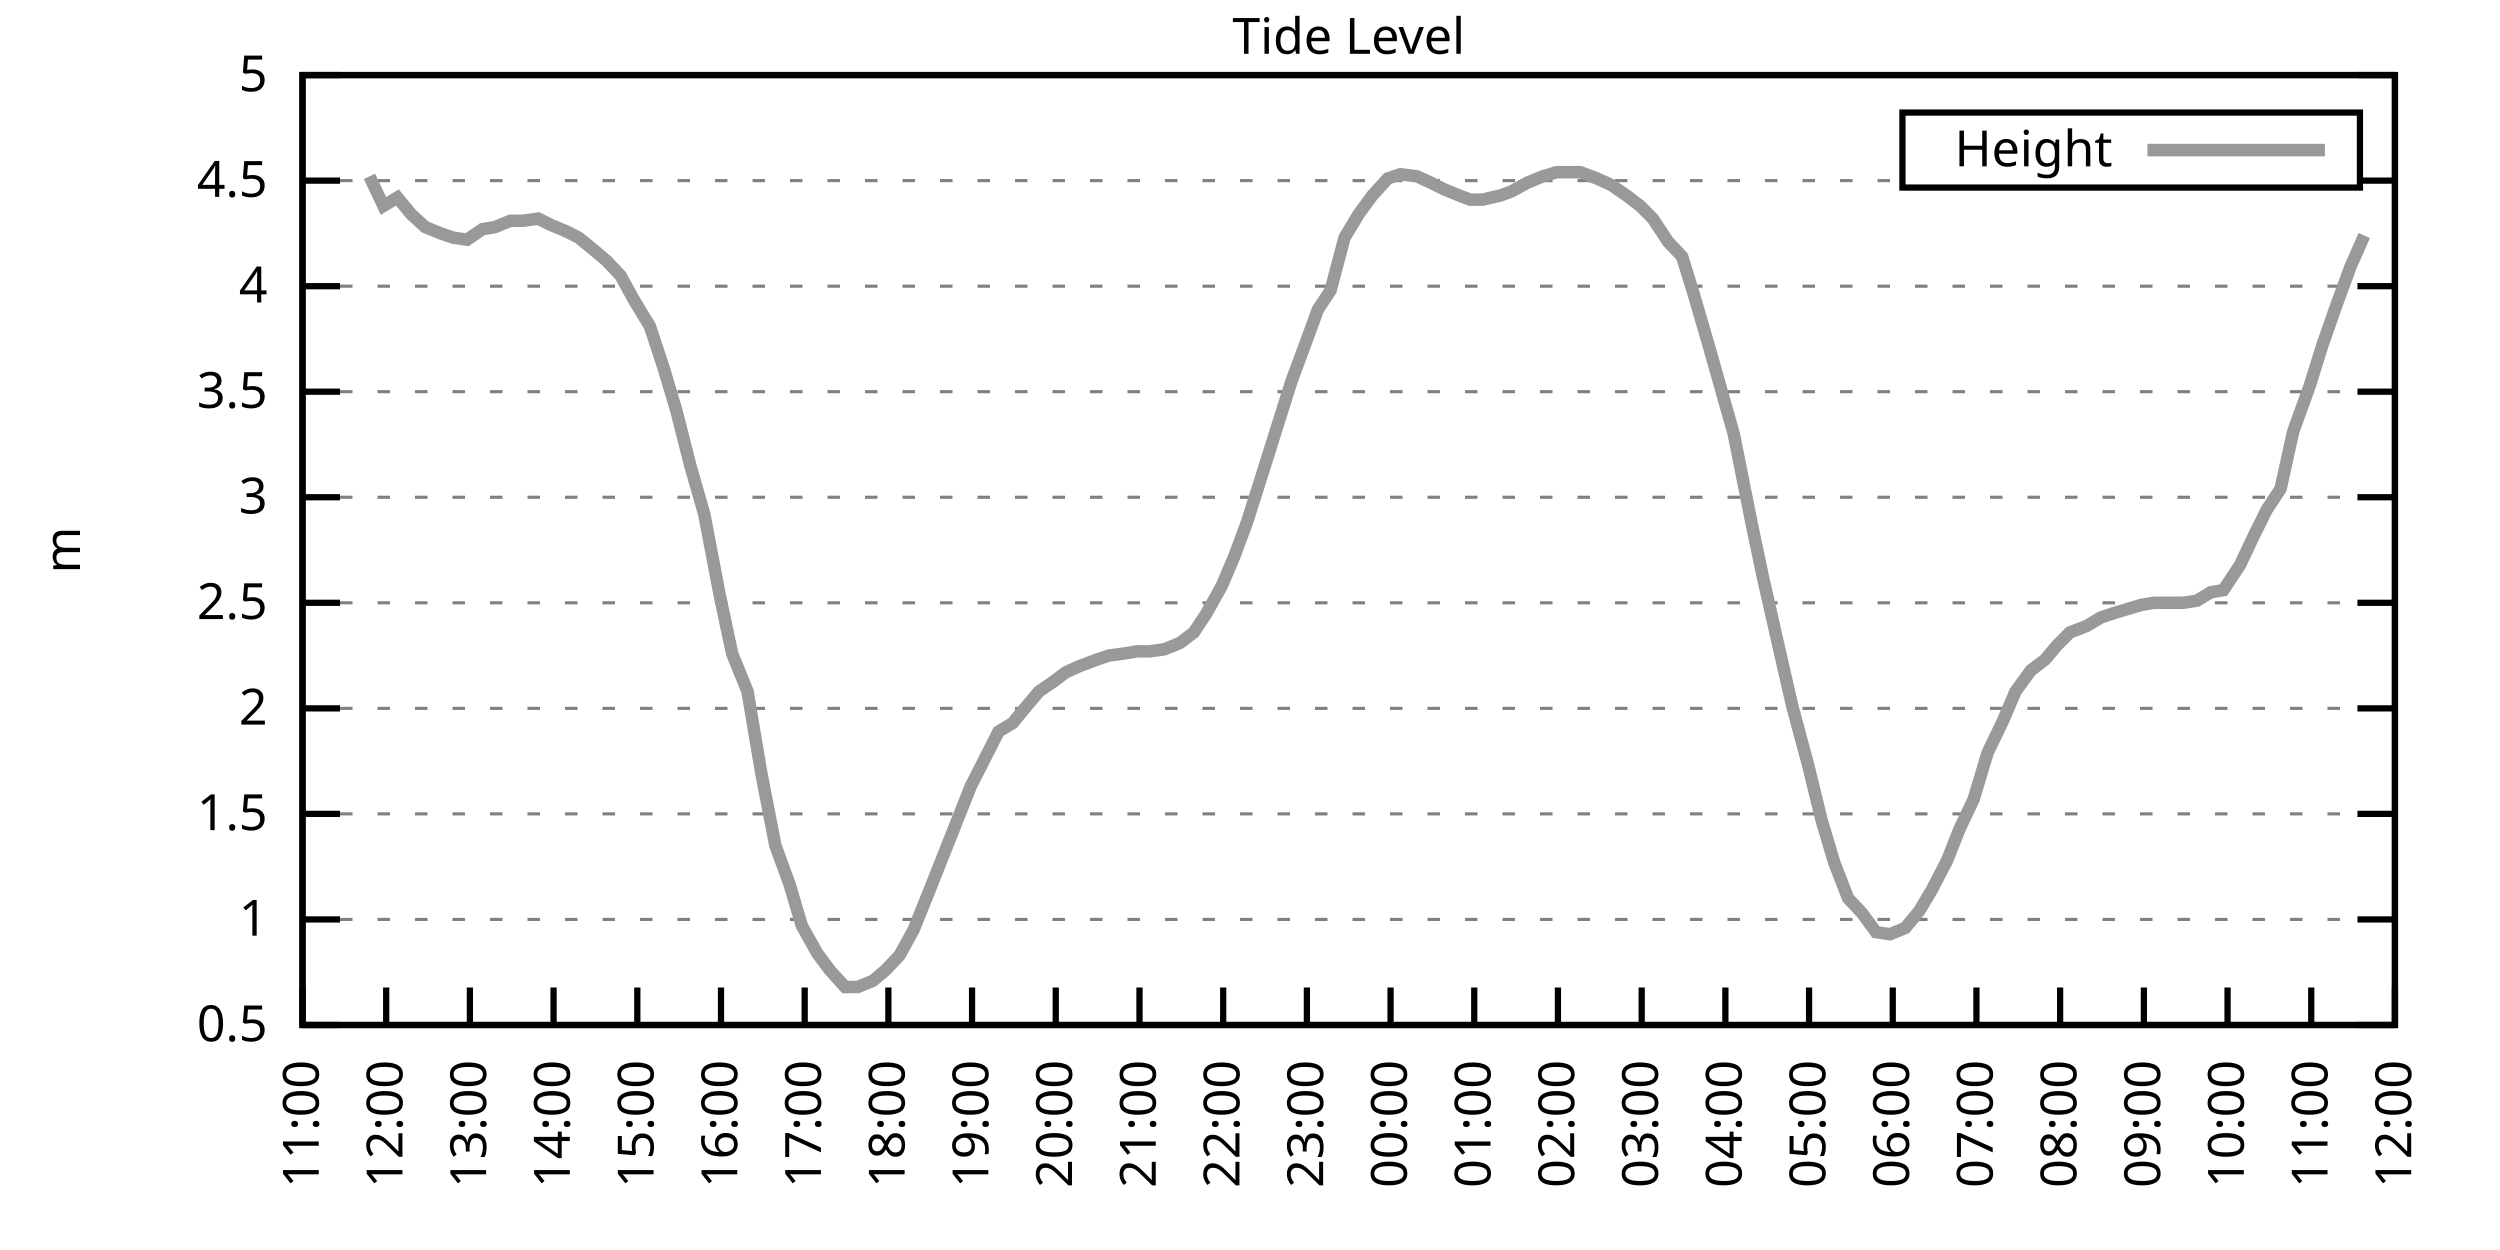
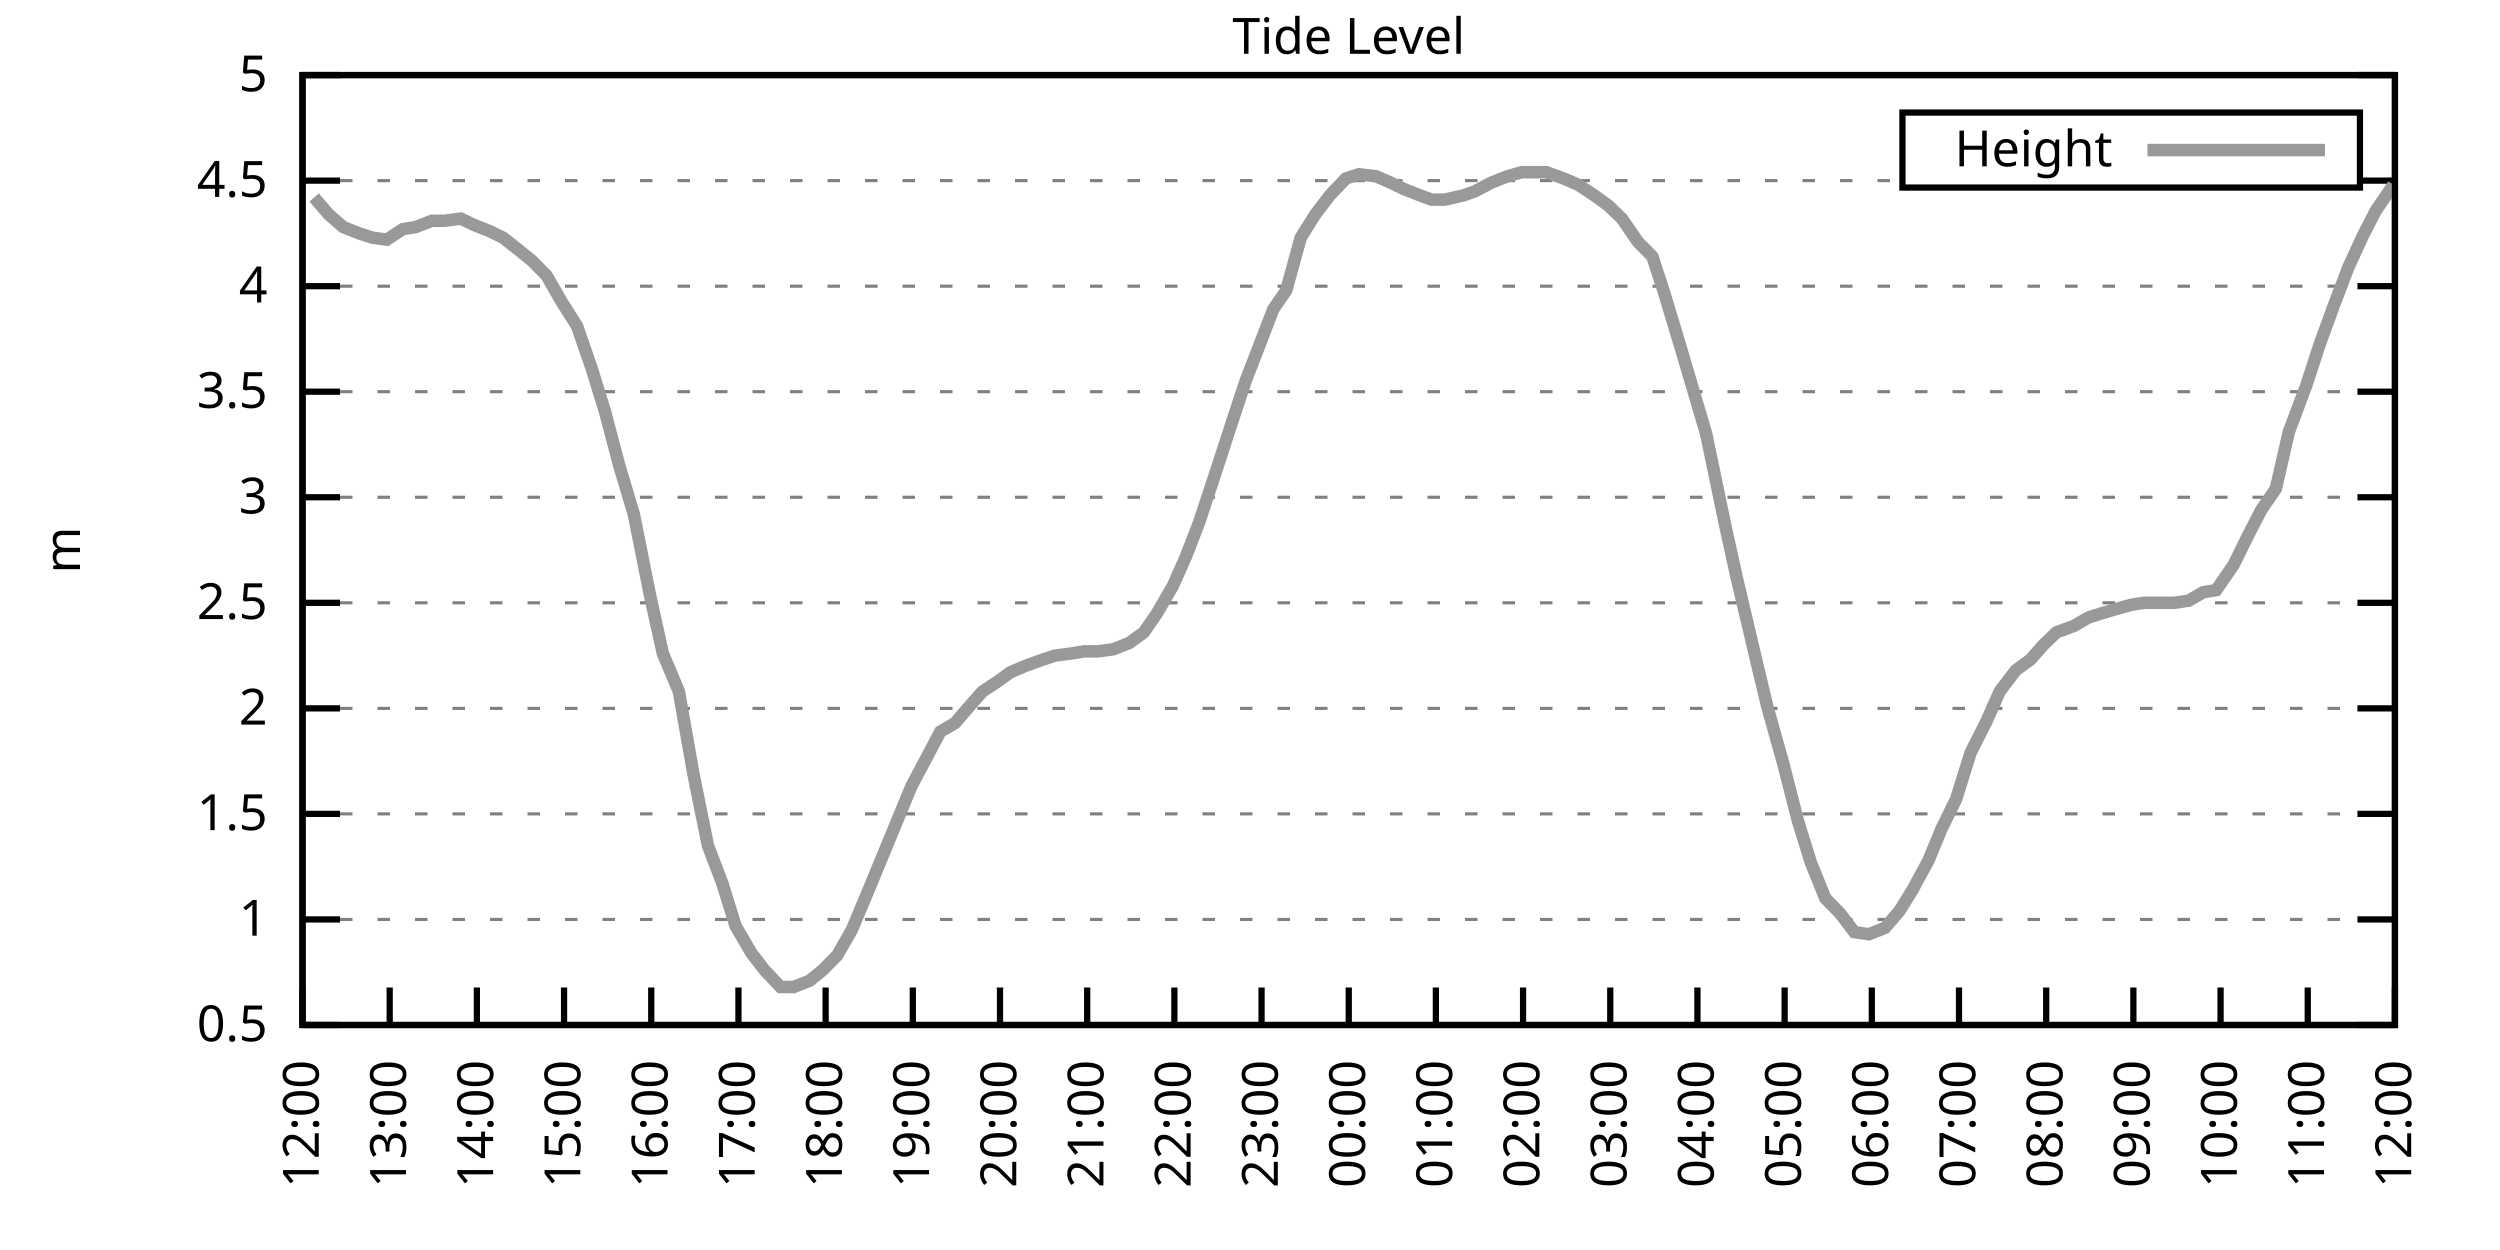
<svg xmlns="http://www.w3.org/2000/svg" xmlns:xlink="http://www.w3.org/1999/xlink" width="400" height="200" viewBox="0 0 400 200">
  <g id="gnuplot_canvas">
    <rect x="0" y="0" width="400" height="200" fill="none" />
    <defs>
      <circle id="gpDot" r="0.5" stroke-width="0.5" stroke="currentColor" />
      <path id="gpPt0" stroke-width="0.333" stroke="currentColor" d="M-1,0 h2 M0,-1 v2" />
      <path id="gpPt1" stroke-width="0.333" stroke="currentColor" d="M-1,-1 L1,1 M1,-1 L-1,1" />
      <path id="gpPt2" stroke-width="0.333" stroke="currentColor" d="M-1,0 L1,0 M0,-1 L0,1 M-1,-1 L1,1 M-1,1 L1,-1" />
      <rect id="gpPt3" stroke-width="0.333" stroke="currentColor" x="-1" y="-1" width="2" height="2" />
      <rect id="gpPt4" stroke-width="0.333" stroke="currentColor" fill="currentColor" x="-1" y="-1" width="2" height="2" />
      <circle id="gpPt5" stroke-width="0.333" stroke="currentColor" cx="0" cy="0" r="1" />
      <use xlink:href="#gpPt5" id="gpPt6" fill="currentColor" stroke="none" />
      <path id="gpPt7" stroke-width="0.333" stroke="currentColor" d="M0,-1.33 L-1.33,0.67 L1.33,0.67 z" />
      <use xlink:href="#gpPt7" id="gpPt8" fill="currentColor" stroke="none" />
      <use xlink:href="#gpPt7" id="gpPt9" stroke="currentColor" transform="rotate(180)" />
      <use xlink:href="#gpPt9" id="gpPt10" fill="currentColor" stroke="none" />
      <use xlink:href="#gpPt3" id="gpPt11" stroke="currentColor" transform="rotate(45)" />
      <use xlink:href="#gpPt11" id="gpPt12" fill="currentColor" stroke="none" />
      <path id="gpPt13" stroke-width="0.333" stroke="currentColor" d="M0,1.330 L1.265,0.411 L0.782,-1.067 L-0.782,-1.076 L-1.265,0.411 z" />
      <use xlink:href="#gpPt13" id="gpPt14" fill="currentColor" stroke="none" />
      <filter id="textbox" filterUnits="objectBoundingBox" x="0" y="0" height="1" width="1">
        <feFlood flood-color="white" flood-opacity="1" result="bgnd" />
        <feComposite in="SourceGraphic" in2="bgnd" operator="atop" />
      </filter>
      <filter id="greybox" filterUnits="objectBoundingBox" x="0" y="0" height="1" width="1">
        <feFlood flood-color="lightgrey" flood-opacity="1" result="grey" />
        <feComposite in="SourceGraphic" in2="grey" operator="atop" />
      </filter>
    </defs>
    <g fill="none" color="white" stroke="currentColor" stroke-width="1.00" stroke-linecap="butt" stroke-linejoin="miter">
</g>
    <g fill="none" color="black" stroke="currentColor" stroke-width="1.00" stroke-linecap="butt" stroke-linejoin="miter">
      <g stroke="none" shape-rendering="crispEdges">
        <polygon fill="rgb(255, 255, 255)" points="48.40,164.00 383.18,164.00 383.18,12.02 48.40,12.02 " />
      </g>
    </g>
    <g fill="none" color="black" stroke="currentColor" stroke-width="1.00" stroke-linecap="butt" stroke-linejoin="miter">
</g>
    <g fill="none" color="black" stroke="black" stroke-width="0.50" stroke-linecap="butt" stroke-linejoin="miter">
</g>
    <g fill="none" color="gray" stroke="currentColor" stroke-width="0.50" stroke-linecap="butt" stroke-linejoin="miter">
      <path stroke="gray" stroke-dasharray="2,4" class="gridline" d="M48.40,164.00 L383.19,164.00  " />
    </g>
    <g fill="none" color="gray" stroke="gray" stroke-width="1.00" stroke-linecap="butt" stroke-linejoin="miter">
</g>
    <g fill="none" color="black" stroke="currentColor" stroke-width="1.00" stroke-linecap="butt" stroke-linejoin="miter">
      <path stroke="black" d="M48.40,164.00 L54.40,164.00 M383.19,164.00 L377.19,164.00  " />
      <g transform="translate(42.80,166.60)" stroke="none" fill="black" font-family="Sans" font-size="8.00" text-anchor="end">
        <text>
          <tspan font-family="Sans"> 0.5</tspan>
        </text>
      </g>
    </g>
    <g fill="none" color="black" stroke="currentColor" stroke-width="1.00" stroke-linecap="butt" stroke-linejoin="miter">
</g>
    <g fill="none" color="black" stroke="black" stroke-width="0.50" stroke-linecap="butt" stroke-linejoin="miter">
</g>
    <g fill="none" color="gray" stroke="currentColor" stroke-width="0.50" stroke-linecap="butt" stroke-linejoin="miter">
      <path stroke="gray" stroke-dasharray="2,4" class="gridline" d="M48.40,147.11 L383.19,147.11  " />
    </g>
    <g fill="none" color="gray" stroke="gray" stroke-width="1.00" stroke-linecap="butt" stroke-linejoin="miter">
</g>
    <g fill="none" color="black" stroke="currentColor" stroke-width="1.00" stroke-linecap="butt" stroke-linejoin="miter">
      <path stroke="black" d="M48.40,147.11 L54.40,147.11 M383.19,147.11 L377.19,147.11  " />
      <g transform="translate(42.80,149.71)" stroke="none" fill="black" font-family="Sans" font-size="8.00" text-anchor="end">
        <text>
          <tspan font-family="Sans"> 1</tspan>
        </text>
      </g>
    </g>
    <g fill="none" color="black" stroke="currentColor" stroke-width="1.00" stroke-linecap="butt" stroke-linejoin="miter">
</g>
    <g fill="none" color="black" stroke="black" stroke-width="0.50" stroke-linecap="butt" stroke-linejoin="miter">
</g>
    <g fill="none" color="gray" stroke="currentColor" stroke-width="0.50" stroke-linecap="butt" stroke-linejoin="miter">
      <path stroke="gray" stroke-dasharray="2,4" class="gridline" d="M48.40,130.22 L383.19,130.22  " />
    </g>
    <g fill="none" color="gray" stroke="gray" stroke-width="1.00" stroke-linecap="butt" stroke-linejoin="miter">
</g>
    <g fill="none" color="black" stroke="currentColor" stroke-width="1.00" stroke-linecap="butt" stroke-linejoin="miter">
      <path stroke="black" d="M48.40,130.22 L54.40,130.22 M383.19,130.22 L377.19,130.22  " />
      <g transform="translate(42.80,132.82)" stroke="none" fill="black" font-family="Sans" font-size="8.00" text-anchor="end">
        <text>
          <tspan font-family="Sans"> 1.5</tspan>
        </text>
      </g>
    </g>
    <g fill="none" color="black" stroke="currentColor" stroke-width="1.00" stroke-linecap="butt" stroke-linejoin="miter">
</g>
    <g fill="none" color="black" stroke="black" stroke-width="0.50" stroke-linecap="butt" stroke-linejoin="miter">
</g>
    <g fill="none" color="gray" stroke="currentColor" stroke-width="0.50" stroke-linecap="butt" stroke-linejoin="miter">
      <path stroke="gray" stroke-dasharray="2,4" class="gridline" d="M48.40,113.34 L383.19,113.34  " />
    </g>
    <g fill="none" color="gray" stroke="gray" stroke-width="1.00" stroke-linecap="butt" stroke-linejoin="miter">
</g>
    <g fill="none" color="black" stroke="currentColor" stroke-width="1.00" stroke-linecap="butt" stroke-linejoin="miter">
      <path stroke="black" d="M48.40,113.34 L54.40,113.34 M383.19,113.34 L377.19,113.34  " />
      <g transform="translate(42.80,115.94)" stroke="none" fill="black" font-family="Sans" font-size="8.00" text-anchor="end">
        <text>
          <tspan font-family="Sans"> 2</tspan>
        </text>
      </g>
    </g>
    <g fill="none" color="black" stroke="currentColor" stroke-width="1.00" stroke-linecap="butt" stroke-linejoin="miter">
</g>
    <g fill="none" color="black" stroke="black" stroke-width="0.50" stroke-linecap="butt" stroke-linejoin="miter">
</g>
    <g fill="none" color="gray" stroke="currentColor" stroke-width="0.50" stroke-linecap="butt" stroke-linejoin="miter">
      <path stroke="gray" stroke-dasharray="2,4" class="gridline" d="M48.40,96.45 L383.19,96.45  " />
    </g>
    <g fill="none" color="gray" stroke="gray" stroke-width="1.00" stroke-linecap="butt" stroke-linejoin="miter">
</g>
    <g fill="none" color="black" stroke="currentColor" stroke-width="1.00" stroke-linecap="butt" stroke-linejoin="miter">
      <path stroke="black" d="M48.40,96.45 L54.40,96.45 M383.19,96.45 L377.19,96.45  " />
      <g transform="translate(42.80,99.05)" stroke="none" fill="black" font-family="Sans" font-size="8.00" text-anchor="end">
        <text>
          <tspan font-family="Sans"> 2.5</tspan>
        </text>
      </g>
    </g>
    <g fill="none" color="black" stroke="currentColor" stroke-width="1.00" stroke-linecap="butt" stroke-linejoin="miter">
</g>
    <g fill="none" color="black" stroke="black" stroke-width="0.50" stroke-linecap="butt" stroke-linejoin="miter">
</g>
    <g fill="none" color="gray" stroke="currentColor" stroke-width="0.50" stroke-linecap="butt" stroke-linejoin="miter">
      <path stroke="gray" stroke-dasharray="2,4" class="gridline" d="M48.40,79.56 L383.19,79.56  " />
    </g>
    <g fill="none" color="gray" stroke="gray" stroke-width="1.00" stroke-linecap="butt" stroke-linejoin="miter">
</g>
    <g fill="none" color="black" stroke="currentColor" stroke-width="1.00" stroke-linecap="butt" stroke-linejoin="miter">
      <path stroke="black" d="M48.40,79.56 L54.40,79.56 M383.19,79.56 L377.19,79.56  " />
      <g transform="translate(42.80,82.16)" stroke="none" fill="black" font-family="Sans" font-size="8.00" text-anchor="end">
        <text>
          <tspan font-family="Sans"> 3</tspan>
        </text>
      </g>
    </g>
    <g fill="none" color="black" stroke="currentColor" stroke-width="1.00" stroke-linecap="butt" stroke-linejoin="miter">
</g>
    <g fill="none" color="black" stroke="black" stroke-width="0.50" stroke-linecap="butt" stroke-linejoin="miter">
</g>
    <g fill="none" color="gray" stroke="currentColor" stroke-width="0.50" stroke-linecap="butt" stroke-linejoin="miter">
      <path stroke="gray" stroke-dasharray="2,4" class="gridline" d="M48.40,62.67 L383.19,62.67  " />
    </g>
    <g fill="none" color="gray" stroke="gray" stroke-width="1.00" stroke-linecap="butt" stroke-linejoin="miter">
</g>
    <g fill="none" color="black" stroke="currentColor" stroke-width="1.00" stroke-linecap="butt" stroke-linejoin="miter">
      <path stroke="black" d="M48.40,62.67 L54.40,62.67 M383.19,62.67 L377.19,62.67  " />
      <g transform="translate(42.80,65.27)" stroke="none" fill="black" font-family="Sans" font-size="8.00" text-anchor="end">
        <text>
          <tspan font-family="Sans"> 3.5</tspan>
        </text>
      </g>
    </g>
    <g fill="none" color="black" stroke="currentColor" stroke-width="1.00" stroke-linecap="butt" stroke-linejoin="miter">
</g>
    <g fill="none" color="black" stroke="black" stroke-width="0.50" stroke-linecap="butt" stroke-linejoin="miter">
</g>
    <g fill="none" color="gray" stroke="currentColor" stroke-width="0.50" stroke-linecap="butt" stroke-linejoin="miter">
      <path stroke="gray" stroke-dasharray="2,4" class="gridline" d="M48.40,45.79 L383.19,45.79  " />
    </g>
    <g fill="none" color="gray" stroke="gray" stroke-width="1.00" stroke-linecap="butt" stroke-linejoin="miter">
</g>
    <g fill="none" color="black" stroke="currentColor" stroke-width="1.00" stroke-linecap="butt" stroke-linejoin="miter">
      <path stroke="black" d="M48.40,45.79 L54.40,45.79 M383.19,45.79 L377.19,45.79  " />
      <g transform="translate(42.80,48.39)" stroke="none" fill="black" font-family="Sans" font-size="8.00" text-anchor="end">
        <text>
          <tspan font-family="Sans"> 4</tspan>
        </text>
      </g>
    </g>
    <g fill="none" color="black" stroke="currentColor" stroke-width="1.00" stroke-linecap="butt" stroke-linejoin="miter">
</g>
    <g fill="none" color="black" stroke="black" stroke-width="0.50" stroke-linecap="butt" stroke-linejoin="miter">
</g>
    <g fill="none" color="gray" stroke="currentColor" stroke-width="0.50" stroke-linecap="butt" stroke-linejoin="miter">
      <path stroke="gray" stroke-dasharray="2,4" class="gridline" d="M48.40,28.90 L304.39,28.90 M377.59,28.90 L383.19,28.90  " />
    </g>
    <g fill="none" color="gray" stroke="gray" stroke-width="1.00" stroke-linecap="butt" stroke-linejoin="miter">
</g>
    <g fill="none" color="black" stroke="currentColor" stroke-width="1.00" stroke-linecap="butt" stroke-linejoin="miter">
      <path stroke="black" d="M48.40,28.90 L54.40,28.90 M383.19,28.90 L377.19,28.90  " />
      <g transform="translate(42.80,31.50)" stroke="none" fill="black" font-family="Sans" font-size="8.00" text-anchor="end">
        <text>
          <tspan font-family="Sans"> 4.5</tspan>
        </text>
      </g>
    </g>
    <g fill="none" color="black" stroke="currentColor" stroke-width="1.00" stroke-linecap="butt" stroke-linejoin="miter">
</g>
    <g fill="none" color="black" stroke="black" stroke-width="0.50" stroke-linecap="butt" stroke-linejoin="miter">
</g>
    <g fill="none" color="gray" stroke="currentColor" stroke-width="0.50" stroke-linecap="butt" stroke-linejoin="miter">
      <path stroke="gray" stroke-dasharray="2,4" class="gridline" d="M48.40,12.01 L383.19,12.01  " />
    </g>
    <g fill="none" color="gray" stroke="gray" stroke-width="1.00" stroke-linecap="butt" stroke-linejoin="miter">
</g>
    <g fill="none" color="black" stroke="currentColor" stroke-width="1.00" stroke-linecap="butt" stroke-linejoin="miter">
      <path stroke="black" d="M48.40,12.01 L54.40,12.01 M383.19,12.01 L377.19,12.01  " />
      <g transform="translate(42.80,14.61)" stroke="none" fill="black" font-family="Sans" font-size="8.00" text-anchor="end">
        <text>
          <tspan font-family="Sans"> 5</tspan>
        </text>
      </g>
    </g>
    <g fill="none" color="black" stroke="currentColor" stroke-width="1.00" stroke-linecap="butt" stroke-linejoin="miter">
      <path stroke="black" d="M48.40,164.00 L48.40,158.00  " />
      <g transform="translate(51.00,169.60) rotate(270.00)" stroke="none" fill="black" font-family="Sans" font-size="8.00" text-anchor="end">
        <text>
-           <tspan font-family="Sans">11:00</tspan>
-         </text>
-       </g>
-     </g>
-     <g fill="none" color="black" stroke="currentColor" stroke-width="1.00" stroke-linecap="butt" stroke-linejoin="miter">
-       <path stroke="black" d="M61.79,164.00 L61.79,158.00  " />
-       <g transform="translate(64.39,169.60) rotate(270.00)" stroke="none" fill="black" font-family="Sans" font-size="8.00" text-anchor="end">
-         <text>
          <tspan font-family="Sans">12:00</tspan>
        </text>
      </g>
    </g>
    <g fill="none" color="black" stroke="currentColor" stroke-width="1.00" stroke-linecap="butt" stroke-linejoin="miter">
-       <path stroke="black" d="M75.18,164.00 L75.18,158.00  " />
-       <g transform="translate(77.78,169.60) rotate(270.00)" stroke="none" fill="black" font-family="Sans" font-size="8.00" text-anchor="end">
+       <path stroke="black" d="M62.35,164.00 L62.35,158.00  " />
+       <g transform="translate(64.95,169.60) rotate(270.00)" stroke="none" fill="black" font-family="Sans" font-size="8.00" text-anchor="end">
        <text>
          <tspan font-family="Sans">13:00</tspan>
        </text>
      </g>
    </g>
    <g fill="none" color="black" stroke="currentColor" stroke-width="1.00" stroke-linecap="butt" stroke-linejoin="miter">
-       <path stroke="black" d="M88.57,164.00 L88.57,158.00  " />
-       <g transform="translate(91.17,169.60) rotate(270.00)" stroke="none" fill="black" font-family="Sans" font-size="8.00" text-anchor="end">
+       <path stroke="black" d="M76.30,164.00 L76.30,158.00  " />
+       <g transform="translate(78.90,169.60) rotate(270.00)" stroke="none" fill="black" font-family="Sans" font-size="8.00" text-anchor="end">
        <text>
          <tspan font-family="Sans">14:00</tspan>
        </text>
      </g>
    </g>
    <g fill="none" color="black" stroke="currentColor" stroke-width="1.00" stroke-linecap="butt" stroke-linejoin="miter">
-       <path stroke="black" d="M101.97,164.00 L101.97,158.00  " />
-       <g transform="translate(104.57,169.60) rotate(270.00)" stroke="none" fill="black" font-family="Sans" font-size="8.00" text-anchor="end">
+       <path stroke="black" d="M90.25,164.00 L90.25,158.00  " />
+       <g transform="translate(92.85,169.60) rotate(270.00)" stroke="none" fill="black" font-family="Sans" font-size="8.00" text-anchor="end">
        <text>
          <tspan font-family="Sans">15:00</tspan>
        </text>
      </g>
    </g>
    <g fill="none" color="black" stroke="currentColor" stroke-width="1.00" stroke-linecap="butt" stroke-linejoin="miter">
-       <path stroke="black" d="M115.36,164.00 L115.36,158.00  " />
-       <g transform="translate(117.96,169.60) rotate(270.00)" stroke="none" fill="black" font-family="Sans" font-size="8.00" text-anchor="end">
+       <path stroke="black" d="M104.20,164.00 L104.20,158.00  " />
+       <g transform="translate(106.80,169.60) rotate(270.00)" stroke="none" fill="black" font-family="Sans" font-size="8.00" text-anchor="end">
        <text>
          <tspan font-family="Sans">16:00</tspan>
        </text>
      </g>
    </g>
    <g fill="none" color="black" stroke="currentColor" stroke-width="1.00" stroke-linecap="butt" stroke-linejoin="miter">
-       <path stroke="black" d="M128.75,164.00 L128.75,158.00  " />
-       <g transform="translate(131.35,169.60) rotate(270.00)" stroke="none" fill="black" font-family="Sans" font-size="8.00" text-anchor="end">
+       <path stroke="black" d="M118.15,164.00 L118.15,158.00  " />
+       <g transform="translate(120.75,169.60) rotate(270.00)" stroke="none" fill="black" font-family="Sans" font-size="8.00" text-anchor="end">
        <text>
          <tspan font-family="Sans">17:00</tspan>
        </text>
      </g>
    </g>
    <g fill="none" color="black" stroke="currentColor" stroke-width="1.00" stroke-linecap="butt" stroke-linejoin="miter">
-       <path stroke="black" d="M142.14,164.00 L142.14,158.00  " />
-       <g transform="translate(144.74,169.60) rotate(270.00)" stroke="none" fill="black" font-family="Sans" font-size="8.00" text-anchor="end">
+       <path stroke="black" d="M132.10,164.00 L132.10,158.00  " />
+       <g transform="translate(134.70,169.60) rotate(270.00)" stroke="none" fill="black" font-family="Sans" font-size="8.00" text-anchor="end">
        <text>
          <tspan font-family="Sans">18:00</tspan>
        </text>
      </g>
    </g>
    <g fill="none" color="black" stroke="currentColor" stroke-width="1.00" stroke-linecap="butt" stroke-linejoin="miter">
-       <path stroke="black" d="M155.53,164.00 L155.53,158.00  " />
-       <g transform="translate(158.13,169.60) rotate(270.00)" stroke="none" fill="black" font-family="Sans" font-size="8.00" text-anchor="end">
+       <path stroke="black" d="M146.05,164.00 L146.05,158.00  " />
+       <g transform="translate(148.65,169.60) rotate(270.00)" stroke="none" fill="black" font-family="Sans" font-size="8.00" text-anchor="end">
        <text>
          <tspan font-family="Sans">19:00</tspan>
        </text>
      </g>
    </g>
    <g fill="none" color="black" stroke="currentColor" stroke-width="1.00" stroke-linecap="butt" stroke-linejoin="miter">
-       <path stroke="black" d="M168.92,164.00 L168.92,158.00  " />
-       <g transform="translate(171.52,169.60) rotate(270.00)" stroke="none" fill="black" font-family="Sans" font-size="8.00" text-anchor="end">
+       <path stroke="black" d="M160.00,164.00 L160.00,158.00  " />
+       <g transform="translate(162.60,169.60) rotate(270.00)" stroke="none" fill="black" font-family="Sans" font-size="8.00" text-anchor="end">
        <text>
          <tspan font-family="Sans">20:00</tspan>
        </text>
      </g>
    </g>
    <g fill="none" color="black" stroke="currentColor" stroke-width="1.00" stroke-linecap="butt" stroke-linejoin="miter">
-       <path stroke="black" d="M182.32,164.00 L182.32,158.00  " />
-       <g transform="translate(184.92,169.60) rotate(270.00)" stroke="none" fill="black" font-family="Sans" font-size="8.00" text-anchor="end">
+       <path stroke="black" d="M173.95,164.00 L173.95,158.00  " />
+       <g transform="translate(176.55,169.60) rotate(270.00)" stroke="none" fill="black" font-family="Sans" font-size="8.00" text-anchor="end">
        <text>
          <tspan font-family="Sans">21:00</tspan>
        </text>
      </g>
    </g>
    <g fill="none" color="black" stroke="currentColor" stroke-width="1.00" stroke-linecap="butt" stroke-linejoin="miter">
-       <path stroke="black" d="M195.71,164.00 L195.71,158.00  " />
-       <g transform="translate(198.31,169.60) rotate(270.00)" stroke="none" fill="black" font-family="Sans" font-size="8.00" text-anchor="end">
+       <path stroke="black" d="M187.90,164.00 L187.90,158.00  " />
+       <g transform="translate(190.50,169.60) rotate(270.00)" stroke="none" fill="black" font-family="Sans" font-size="8.00" text-anchor="end">
        <text>
          <tspan font-family="Sans">22:00</tspan>
        </text>
      </g>
    </g>
    <g fill="none" color="black" stroke="currentColor" stroke-width="1.00" stroke-linecap="butt" stroke-linejoin="miter">
-       <path stroke="black" d="M209.10,164.00 L209.10,158.00  " />
-       <g transform="translate(211.70,169.60) rotate(270.00)" stroke="none" fill="black" font-family="Sans" font-size="8.00" text-anchor="end">
+       <path stroke="black" d="M201.85,164.00 L201.85,158.00  " />
+       <g transform="translate(204.45,169.60) rotate(270.00)" stroke="none" fill="black" font-family="Sans" font-size="8.00" text-anchor="end">
        <text>
          <tspan font-family="Sans">23:00</tspan>
        </text>
      </g>
    </g>
    <g fill="none" color="black" stroke="currentColor" stroke-width="1.00" stroke-linecap="butt" stroke-linejoin="miter">
-       <path stroke="black" d="M222.49,164.00 L222.49,158.00  " />
-       <g transform="translate(225.09,169.60) rotate(270.00)" stroke="none" fill="black" font-family="Sans" font-size="8.00" text-anchor="end">
+       <path stroke="black" d="M215.80,164.00 L215.80,158.00  " />
+       <g transform="translate(218.40,169.60) rotate(270.00)" stroke="none" fill="black" font-family="Sans" font-size="8.00" text-anchor="end">
        <text>
          <tspan font-family="Sans">00:00</tspan>
        </text>
      </g>
    </g>
    <g fill="none" color="black" stroke="currentColor" stroke-width="1.00" stroke-linecap="butt" stroke-linejoin="miter">
-       <path stroke="black" d="M235.88,164.00 L235.88,158.00  " />
-       <g transform="translate(238.48,169.60) rotate(270.00)" stroke="none" fill="black" font-family="Sans" font-size="8.00" text-anchor="end">
+       <path stroke="black" d="M229.74,164.00 L229.74,158.00  " />
+       <g transform="translate(232.34,169.60) rotate(270.00)" stroke="none" fill="black" font-family="Sans" font-size="8.00" text-anchor="end">
        <text>
          <tspan font-family="Sans">01:00</tspan>
        </text>
      </g>
    </g>
    <g fill="none" color="black" stroke="currentColor" stroke-width="1.00" stroke-linecap="butt" stroke-linejoin="miter">
-       <path stroke="black" d="M249.27,164.00 L249.27,158.00  " />
-       <g transform="translate(251.87,169.60) rotate(270.00)" stroke="none" fill="black" font-family="Sans" font-size="8.00" text-anchor="end">
+       <path stroke="black" d="M243.69,164.00 L243.69,158.00  " />
+       <g transform="translate(246.29,169.60) rotate(270.00)" stroke="none" fill="black" font-family="Sans" font-size="8.00" text-anchor="end">
        <text>
          <tspan font-family="Sans">02:00</tspan>
        </text>
      </g>
    </g>
    <g fill="none" color="black" stroke="currentColor" stroke-width="1.00" stroke-linecap="butt" stroke-linejoin="miter">
-       <path stroke="black" d="M262.67,164.00 L262.67,158.00  " />
-       <g transform="translate(265.27,169.60) rotate(270.00)" stroke="none" fill="black" font-family="Sans" font-size="8.00" text-anchor="end">
+       <path stroke="black" d="M257.64,164.00 L257.64,158.00  " />
+       <g transform="translate(260.24,169.60) rotate(270.00)" stroke="none" fill="black" font-family="Sans" font-size="8.00" text-anchor="end">
        <text>
          <tspan font-family="Sans">03:00</tspan>
        </text>
      </g>
    </g>
    <g fill="none" color="black" stroke="currentColor" stroke-width="1.00" stroke-linecap="butt" stroke-linejoin="miter">
-       <path stroke="black" d="M276.06,164.00 L276.06,158.00  " />
-       <g transform="translate(278.66,169.60) rotate(270.00)" stroke="none" fill="black" font-family="Sans" font-size="8.00" text-anchor="end">
+       <path stroke="black" d="M271.59,164.00 L271.59,158.00  " />
+       <g transform="translate(274.19,169.60) rotate(270.00)" stroke="none" fill="black" font-family="Sans" font-size="8.00" text-anchor="end">
        <text>
          <tspan font-family="Sans">04:00</tspan>
        </text>
      </g>
    </g>
    <g fill="none" color="black" stroke="currentColor" stroke-width="1.00" stroke-linecap="butt" stroke-linejoin="miter">
-       <path stroke="black" d="M289.45,164.00 L289.45,158.00  " />
-       <g transform="translate(292.05,169.60) rotate(270.00)" stroke="none" fill="black" font-family="Sans" font-size="8.00" text-anchor="end">
+       <path stroke="black" d="M285.54,164.00 L285.54,158.00  " />
+       <g transform="translate(288.14,169.60) rotate(270.00)" stroke="none" fill="black" font-family="Sans" font-size="8.00" text-anchor="end">
        <text>
          <tspan font-family="Sans">05:00</tspan>
        </text>
      </g>
    </g>
    <g fill="none" color="black" stroke="currentColor" stroke-width="1.00" stroke-linecap="butt" stroke-linejoin="miter">
-       <path stroke="black" d="M302.84,164.00 L302.84,158.00  " />
-       <g transform="translate(305.44,169.60) rotate(270.00)" stroke="none" fill="black" font-family="Sans" font-size="8.00" text-anchor="end">
+       <path stroke="black" d="M299.49,164.00 L299.49,158.00  " />
+       <g transform="translate(302.09,169.60) rotate(270.00)" stroke="none" fill="black" font-family="Sans" font-size="8.00" text-anchor="end">
        <text>
          <tspan font-family="Sans">06:00</tspan>
        </text>
      </g>
    </g>
    <g fill="none" color="black" stroke="currentColor" stroke-width="1.00" stroke-linecap="butt" stroke-linejoin="miter">
-       <path stroke="black" d="M316.23,164.00 L316.23,158.00  " />
-       <g transform="translate(318.83,169.60) rotate(270.00)" stroke="none" fill="black" font-family="Sans" font-size="8.00" text-anchor="end">
+       <path stroke="black" d="M313.44,164.00 L313.44,158.00  " />
+       <g transform="translate(316.04,169.60) rotate(270.00)" stroke="none" fill="black" font-family="Sans" font-size="8.00" text-anchor="end">
        <text>
          <tspan font-family="Sans">07:00</tspan>
        </text>
      </g>
    </g>
    <g fill="none" color="black" stroke="currentColor" stroke-width="1.00" stroke-linecap="butt" stroke-linejoin="miter">
-       <path stroke="black" d="M329.62,164.00 L329.62,158.00  " />
-       <g transform="translate(332.22,169.60) rotate(270.00)" stroke="none" fill="black" font-family="Sans" font-size="8.00" text-anchor="end">
+       <path stroke="black" d="M327.39,164.00 L327.39,158.00  " />
+       <g transform="translate(329.99,169.60) rotate(270.00)" stroke="none" fill="black" font-family="Sans" font-size="8.00" text-anchor="end">
        <text>
          <tspan font-family="Sans">08:00</tspan>
        </text>
      </g>
    </g>
    <g fill="none" color="black" stroke="currentColor" stroke-width="1.00" stroke-linecap="butt" stroke-linejoin="miter">
-       <path stroke="black" d="M343.02,164.00 L343.02,158.00  " />
-       <g transform="translate(345.62,169.60) rotate(270.00)" stroke="none" fill="black" font-family="Sans" font-size="8.00" text-anchor="end">
+       <path stroke="black" d="M341.34,164.00 L341.34,158.00  " />
+       <g transform="translate(343.94,169.60) rotate(270.00)" stroke="none" fill="black" font-family="Sans" font-size="8.00" text-anchor="end">
        <text>
          <tspan font-family="Sans">09:00</tspan>
        </text>
      </g>
    </g>
    <g fill="none" color="black" stroke="currentColor" stroke-width="1.00" stroke-linecap="butt" stroke-linejoin="miter">
-       <path stroke="black" d="M356.41,164.00 L356.41,158.00  " />
-       <g transform="translate(359.01,169.60) rotate(270.00)" stroke="none" fill="black" font-family="Sans" font-size="8.00" text-anchor="end">
+       <path stroke="black" d="M355.29,164.00 L355.29,158.00  " />
+       <g transform="translate(357.89,169.60) rotate(270.00)" stroke="none" fill="black" font-family="Sans" font-size="8.00" text-anchor="end">
        <text>
          <tspan font-family="Sans">10:00</tspan>
        </text>
      </g>
    </g>
    <g fill="none" color="black" stroke="currentColor" stroke-width="1.00" stroke-linecap="butt" stroke-linejoin="miter">
-       <path stroke="black" d="M369.80,164.00 L369.80,158.00  " />
-       <g transform="translate(372.40,169.60) rotate(270.00)" stroke="none" fill="black" font-family="Sans" font-size="8.00" text-anchor="end">
+       <path stroke="black" d="M369.24,164.00 L369.24,158.00  " />
+       <g transform="translate(371.84,169.60) rotate(270.00)" stroke="none" fill="black" font-family="Sans" font-size="8.00" text-anchor="end">
        <text>
          <tspan font-family="Sans">11:00</tspan>
        </text>
      </g>
    </g>
    <g fill="none" color="black" stroke="currentColor" stroke-width="1.00" stroke-linecap="butt" stroke-linejoin="miter">
      <path stroke="black" d="M383.19,164.00 L383.19,158.00  " />
      <g transform="translate(385.79,169.60) rotate(270.00)" stroke="none" fill="black" font-family="Sans" font-size="8.00" text-anchor="end">
        <text>
          <tspan font-family="Sans">12:00</tspan>
        </text>
      </g>
    </g>
    <g fill="none" color="black" stroke="currentColor" stroke-width="1.00" stroke-linecap="butt" stroke-linejoin="miter">
</g>
    <g fill="none" color="black" stroke="currentColor" stroke-width="1.00" stroke-linecap="butt" stroke-linejoin="miter">
      <path stroke="black" d="M48.40,12.01 L48.40,164.00 L383.19,164.00 L383.19,12.01 L48.40,12.01 Z  " />
    </g>
    <g fill="none" color="black" stroke="currentColor" stroke-width="1.00" stroke-linecap="butt" stroke-linejoin="miter">
</g>
    <g fill="none" color="black" stroke="currentColor" stroke-width="1.00" stroke-linecap="butt" stroke-linejoin="miter">
      <path stroke="black" d="M304.39,30.01 L304.39,18.01 L377.59,18.01 L377.59,30.01 L304.39,30.01 Z  " />
    </g>
    <g id="Tide_level_plot_1">
      <g fill="none" color="white" stroke="black" stroke-width="2.00" stroke-linecap="butt" stroke-linejoin="miter">
</g>
      <g fill="none" color="black" stroke="currentColor" stroke-width="2.00" stroke-linecap="butt" stroke-linejoin="miter">
        <g transform="translate(337.99,26.61)" stroke="none" fill="black" font-family="Sans" font-size="8.00" text-anchor="end">
          <text>
            <tspan font-family="Sans">Height</tspan>
          </text>
        </g>
      </g>
      <g fill="none" color="black" stroke="currentColor" stroke-width="2.00" stroke-linecap="butt" stroke-linejoin="miter">
-         <path stroke="rgb(153, 153, 153)" d="M343.59,24.01 L371.99,24.01 M59.11,28.22 L61.35,32.95 L63.58,31.60 L65.81,34.30 L68.04,36.33 L70.50,37.34   L72.50,38.02 L74.74,38.35 L77.19,36.67 L79.20,36.33 L81.66,35.32 L83.66,35.32 L86.12,34.98 L88.13,35.99   L90.58,37.00 L92.59,38.02 L95.05,40.04 L97.06,41.73 L99.29,44.10 L101.52,48.15 L103.98,52.20 L106.21,58.96   L108.22,65.71 L110.45,74.49 L112.68,82.26 L115.13,95.10 L117.14,104.56 L119.60,110.63 L121.83,123.81 L124.06,135.29   L126.29,141.37 L128.30,148.13 L130.76,152.52 L132.77,155.22 L135.22,157.92 L137.23,157.92 L139.69,156.91 L141.69,155.22   L143.93,152.85 L146.16,148.80 L148.61,142.72 L150.62,137.66 L152.63,132.59 L155.31,125.83 L157.54,121.44 L159.77,117.05   L162.01,115.70 L164.24,113.00 L166.25,110.63 L168.70,108.95 L170.49,107.59 L172.72,106.58 L175.40,105.57 L177.41,104.89   L179.86,104.56 L181.87,104.22 L183.88,104.22 L186.33,103.88 L188.79,102.87 L191.02,101.18 L193.03,98.14 L195.48,93.75   L197.49,89.02 L199.50,83.61 L202.18,75.17 L204.19,68.75 L206.64,60.98 L208.65,55.58 L210.88,49.50 L212.89,46.46   L215.13,38.02 L217.36,34.30 L219.59,31.26 L222.04,28.56 L224.05,27.88 L226.73,28.22 L228.96,29.24 L230.97,30.25   L233.43,31.26 L235.21,31.94 L237.22,31.94 L240.12,31.26 L241.91,30.59 L244.36,29.24 L246.82,28.22 L249.05,27.55   L251.06,27.55 L252.85,27.55 L255.52,28.56 L257.76,29.57 L260.21,31.26 L262.44,32.95 L264.45,34.98 L266.91,38.69   L269.14,41.06 L270.92,46.80 L273.38,55.24 L275.39,62.34 L277.40,69.43 L280.30,83.95 L282.08,92.40 L284.76,104.22   L286.77,113.00 L289.23,122.12 L291.46,131.24 L293.47,137.99 L295.70,143.73 L297.93,146.10 L300.16,149.14 L302.39,149.48   L304.85,148.46 L307.08,145.76 L309.09,142.38 L311.54,137.66 L313.55,132.59 L315.79,127.86 L318.02,120.43 L320.47,115.36   L322.48,110.63 L324.94,107.26 L327.17,105.57 L329.18,103.20 L331.19,101.18 L333.86,100.16 L336.10,98.81 L338.10,98.14   L340.34,97.46 L342.57,96.79 L344.58,96.45 L347.26,96.45 L349.26,96.45 L351.50,96.11 L353.73,94.76 L355.74,94.42   L358.42,90.37 L360.65,85.64 L362.66,81.59 L364.89,78.21 L366.90,69.09 L369.58,61.66 L371.58,55.24 L373.82,48.83   L376.05,42.75 L378.28,37.68  " />
+         <path stroke="rgb(153, 153, 153)" d="M343.59,24.01 L371.99,24.01 M50.26,31.60 L52.58,34.30 L54.91,36.33 L57.47,37.34 L59.56,38.02 L61.88,38.35   L64.44,36.67 L66.53,36.33 L69.09,35.32 L71.18,35.32 L73.74,34.98 L75.83,35.99 L78.39,37.00 L80.48,38.02   L83.04,40.04 L85.13,41.73 L87.46,44.10 L89.78,48.15 L92.34,52.20 L94.67,58.96 L96.76,65.71 L99.08,74.49   L101.41,82.26 L103.97,95.10 L106.06,104.56 L108.62,110.63 L110.94,123.81 L113.27,135.29 L115.59,141.37 L117.68,148.13   L120.24,152.52 L122.33,155.22 L124.89,157.92 L126.98,157.92 L129.54,156.91 L131.63,155.22 L133.96,152.85 L136.28,148.80   L138.84,142.72 L140.93,137.66 L143.02,132.59 L145.81,125.83 L148.14,121.44 L150.46,117.05 L152.79,115.70 L155.11,113.00   L157.21,110.63 L159.76,108.95 L161.62,107.59 L163.95,106.58 L166.74,105.57 L168.83,104.89 L171.39,104.56 L173.48,104.22   L175.57,104.22 L178.13,103.88 L180.69,102.87 L183.01,101.18 L185.11,98.14 L187.66,93.75 L189.76,89.02 L191.85,83.61   L194.64,75.17 L196.73,68.75 L199.29,60.98 L201.38,55.58 L203.71,49.50 L205.80,46.46 L208.12,38.02 L210.45,34.30   L212.77,31.26 L215.33,28.56 L217.42,27.88 L220.21,28.22 L222.54,29.24 L224.63,30.25 L227.19,31.26 L229.05,31.94   L231.14,31.94 L234.16,31.26 L236.02,30.59 L238.58,29.24 L241.14,28.22 L243.46,27.55 L245.55,27.55 L247.41,27.55   L250.20,28.56 L252.53,29.57 L255.09,31.26 L257.41,32.95 L259.50,34.98 L262.06,38.69 L264.39,41.06 L266.25,46.80   L268.80,55.24 L270.90,62.34 L272.99,69.43 L276.01,83.95 L277.87,92.40 L280.66,104.22 L282.75,113.00 L285.31,122.12   L287.64,131.24 L289.73,137.99 L292.05,143.73 L294.38,146.10 L296.70,149.14 L299.03,149.48 L301.58,148.46 L303.91,145.76   L306.00,142.38 L308.56,137.66 L310.65,132.59 L312.98,127.86 L315.30,120.43 L317.86,115.36 L319.95,110.63 L322.51,107.26   L324.83,105.57 L326.93,103.20 L329.02,101.18 L331.81,100.16 L334.13,98.81 L336.23,98.14 L338.55,97.46 L340.88,96.79   L342.97,96.45 L345.76,96.45 L347.85,96.45 L350.18,96.11 L352.50,94.76 L354.59,94.42 L357.38,90.37 L359.71,85.64   L361.80,81.59 L364.13,78.21 L366.22,69.09 L369.01,61.66 L371.10,55.24 L373.43,48.83 L375.75,42.75 L378.08,37.68   L380.17,33.63 L382.96,29.57  " />
      </g>
    </g>
    <g fill="none" color="black" stroke="currentColor" stroke-width="2.00" stroke-linecap="butt" stroke-linejoin="miter">
</g>
    <g fill="none" color="black" stroke="black" stroke-width="1.00" stroke-linecap="butt" stroke-linejoin="miter">
</g>
    <g fill="none" color="black" stroke="currentColor" stroke-width="1.00" stroke-linecap="butt" stroke-linejoin="miter">
      <path stroke="black" d="M48.40,12.01 L48.40,164.00 L383.19,164.00 L383.19,12.01 L48.40,12.01 Z  " />
      <g transform="translate(12.80,88.01) rotate(270.00)" stroke="none" fill="black" font-family="Sans" font-size="8.00" text-anchor="middle">
        <text>
          <tspan font-family="Sans">m</tspan>
        </text>
      </g>
    </g>
    <g fill="none" color="black" stroke="currentColor" stroke-width="1.00" stroke-linecap="butt" stroke-linejoin="miter">
</g>
    <g fill="none" color="black" stroke="currentColor" stroke-width="1.00" stroke-linecap="butt" stroke-linejoin="miter">
      <g transform="translate(215.79,8.61)" stroke="none" fill="black" font-family="Sans" font-size="8.00" text-anchor="middle">
        <text>
          <tspan font-family="Sans">Tide Level</tspan>
        </text>
      </g>
    </g>
    <g fill="none" color="black" stroke="currentColor" stroke-width="1.00" stroke-linecap="butt" stroke-linejoin="miter">
</g>
  </g>
</svg>
